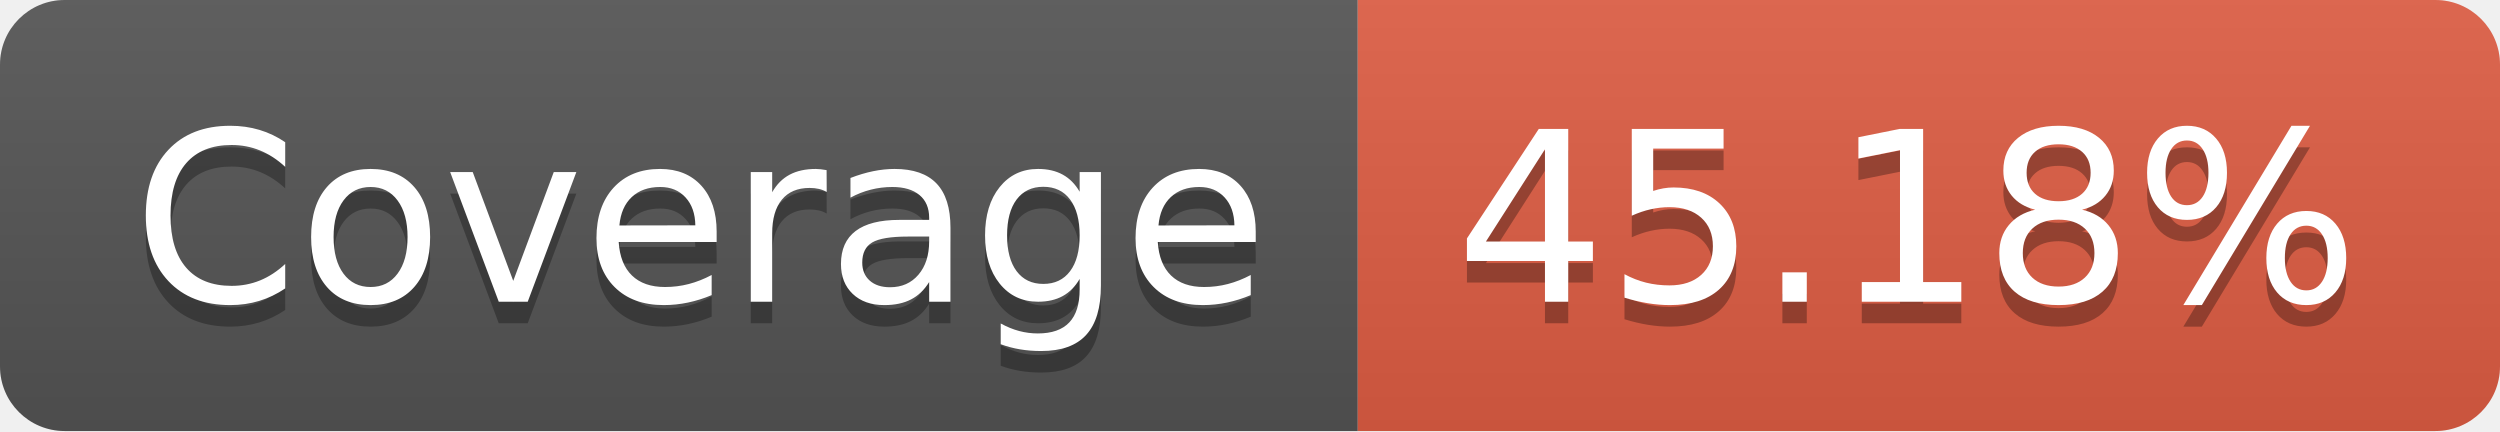
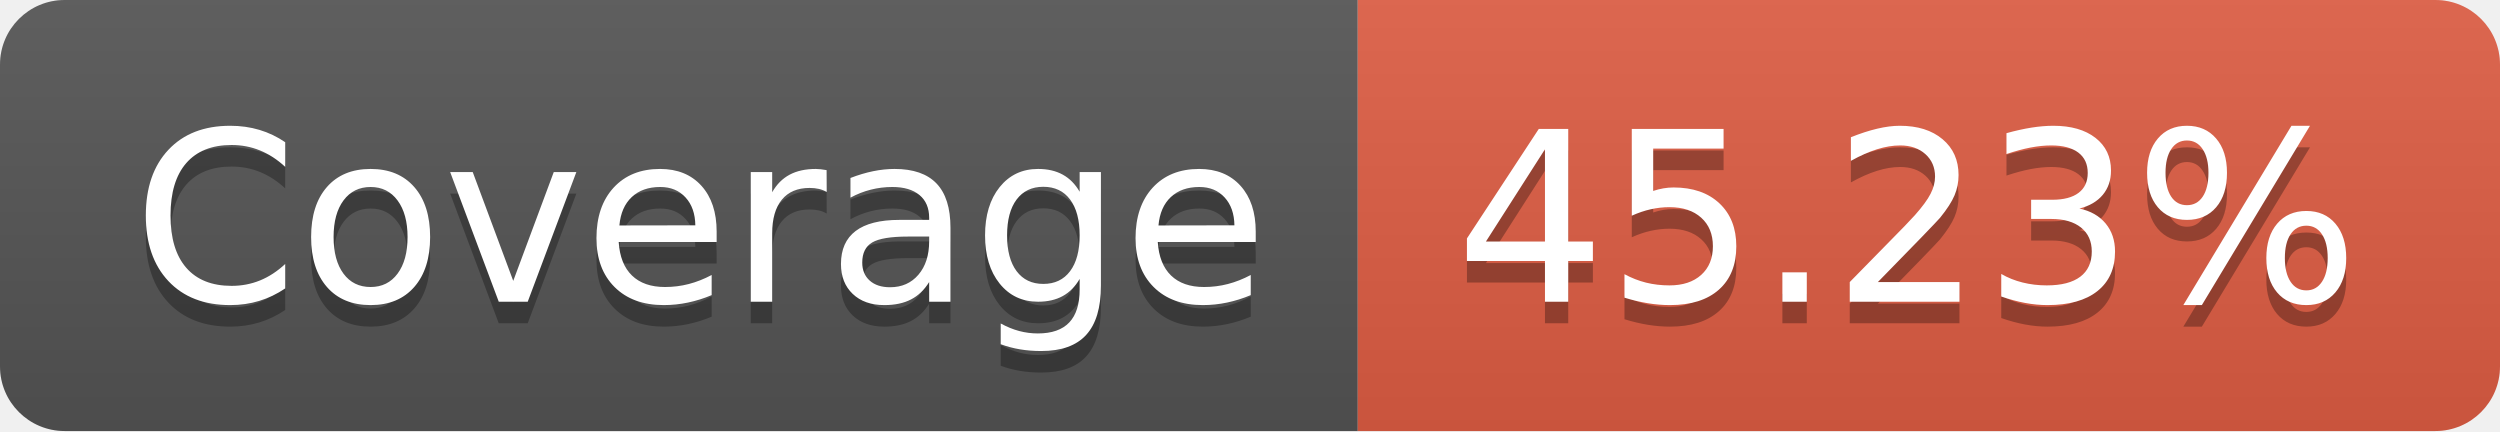
- <svg xmlns="http://www.w3.org/2000/svg" width="116" height="20" role="img" aria-label="Coverage: 45.18%">
+ <svg xmlns="http://www.w3.org/2000/svg" width="116" height="20" role="img" aria-label="Coverage: 45.23%">
  <linearGradient id="s" x2="0" y2="100%">
    <stop offset="0" stop-color="#bbb" stop-opacity=".1" />
    <stop offset="1" stop-opacity=".1" />
  </linearGradient>
  <clipPath id="r">
    <rect width="116" height="20" rx="3" fill="#fff" />
  </clipPath>
  <g clip-path="url(#r)">
    <rect width="63" height="20" fill="#555" />
    <rect x="63" width="53" height="20" fill="#e05d44" />
    <rect width="116" height="20" fill="url(#s)" />
  </g>
  <g fill="#fff" text-anchor="middle" font-family="Verdana,Geneva,DejaVu Sans,sans-serif" text-rendering="geometricPrecision" font-size="110">
    <text aria-hidden="true" x="325" y="150" fill="#010101" fill-opacity=".3" transform="scale(.1)" textLength="530">Coverage</text>
    <text x="325" y="140" transform="scale(.1)" fill="#fff" textLength="530">Coverage</text>
-     <text aria-hidden="true" x="885" y="150" fill="#010101" fill-opacity=".3" transform="scale(.1)" textLength="430">45.18%</text>
-     <text x="885" y="140" transform="scale(.1)" fill="#fff" textLength="430">45.18%</text>
+     <text aria-hidden="true" x="885" y="150" fill="#010101" fill-opacity=".3" transform="scale(.1)" textLength="430">45.23%</text>
+     <text x="885" y="140" transform="scale(.1)" fill="#fff" textLength="430">45.23%</text>
  </g>
</svg>
